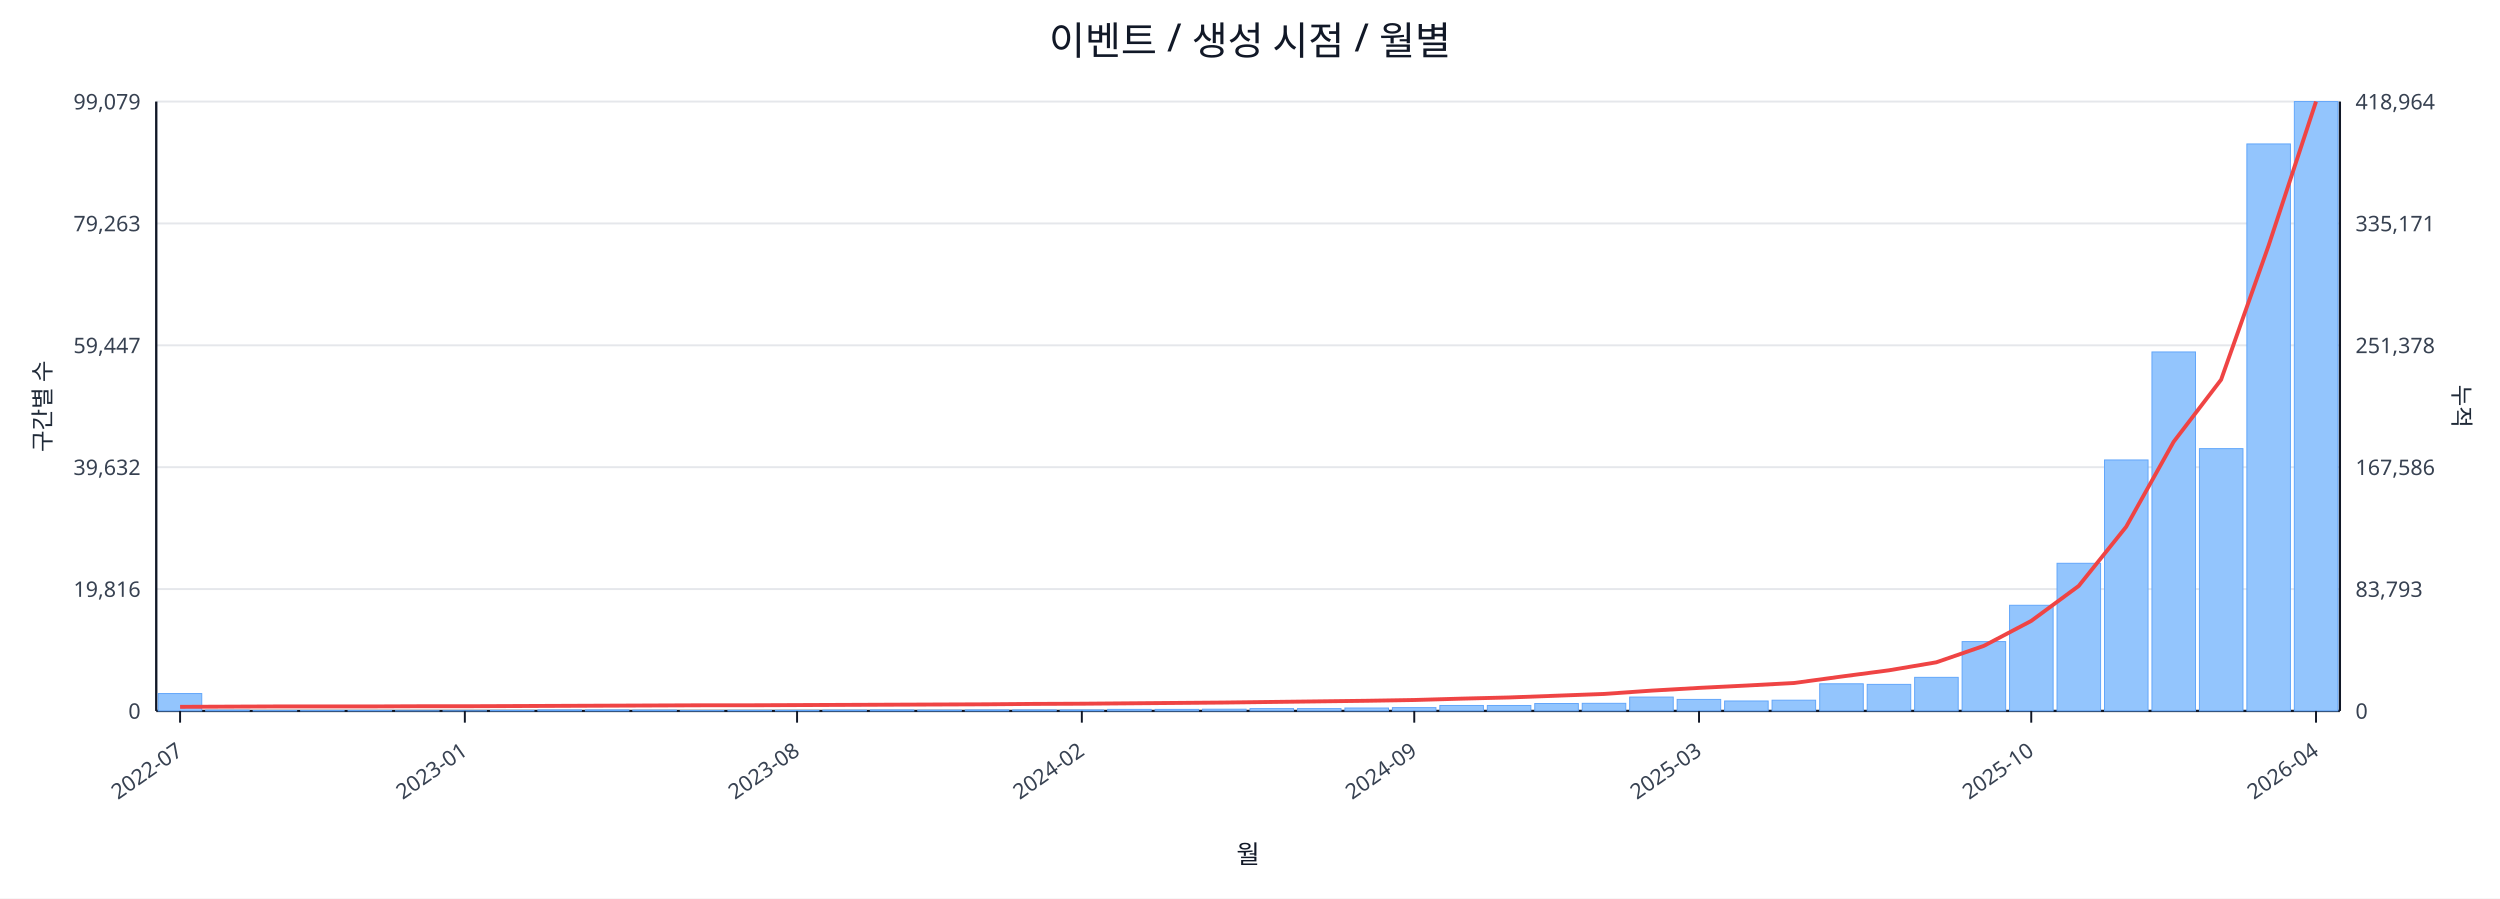
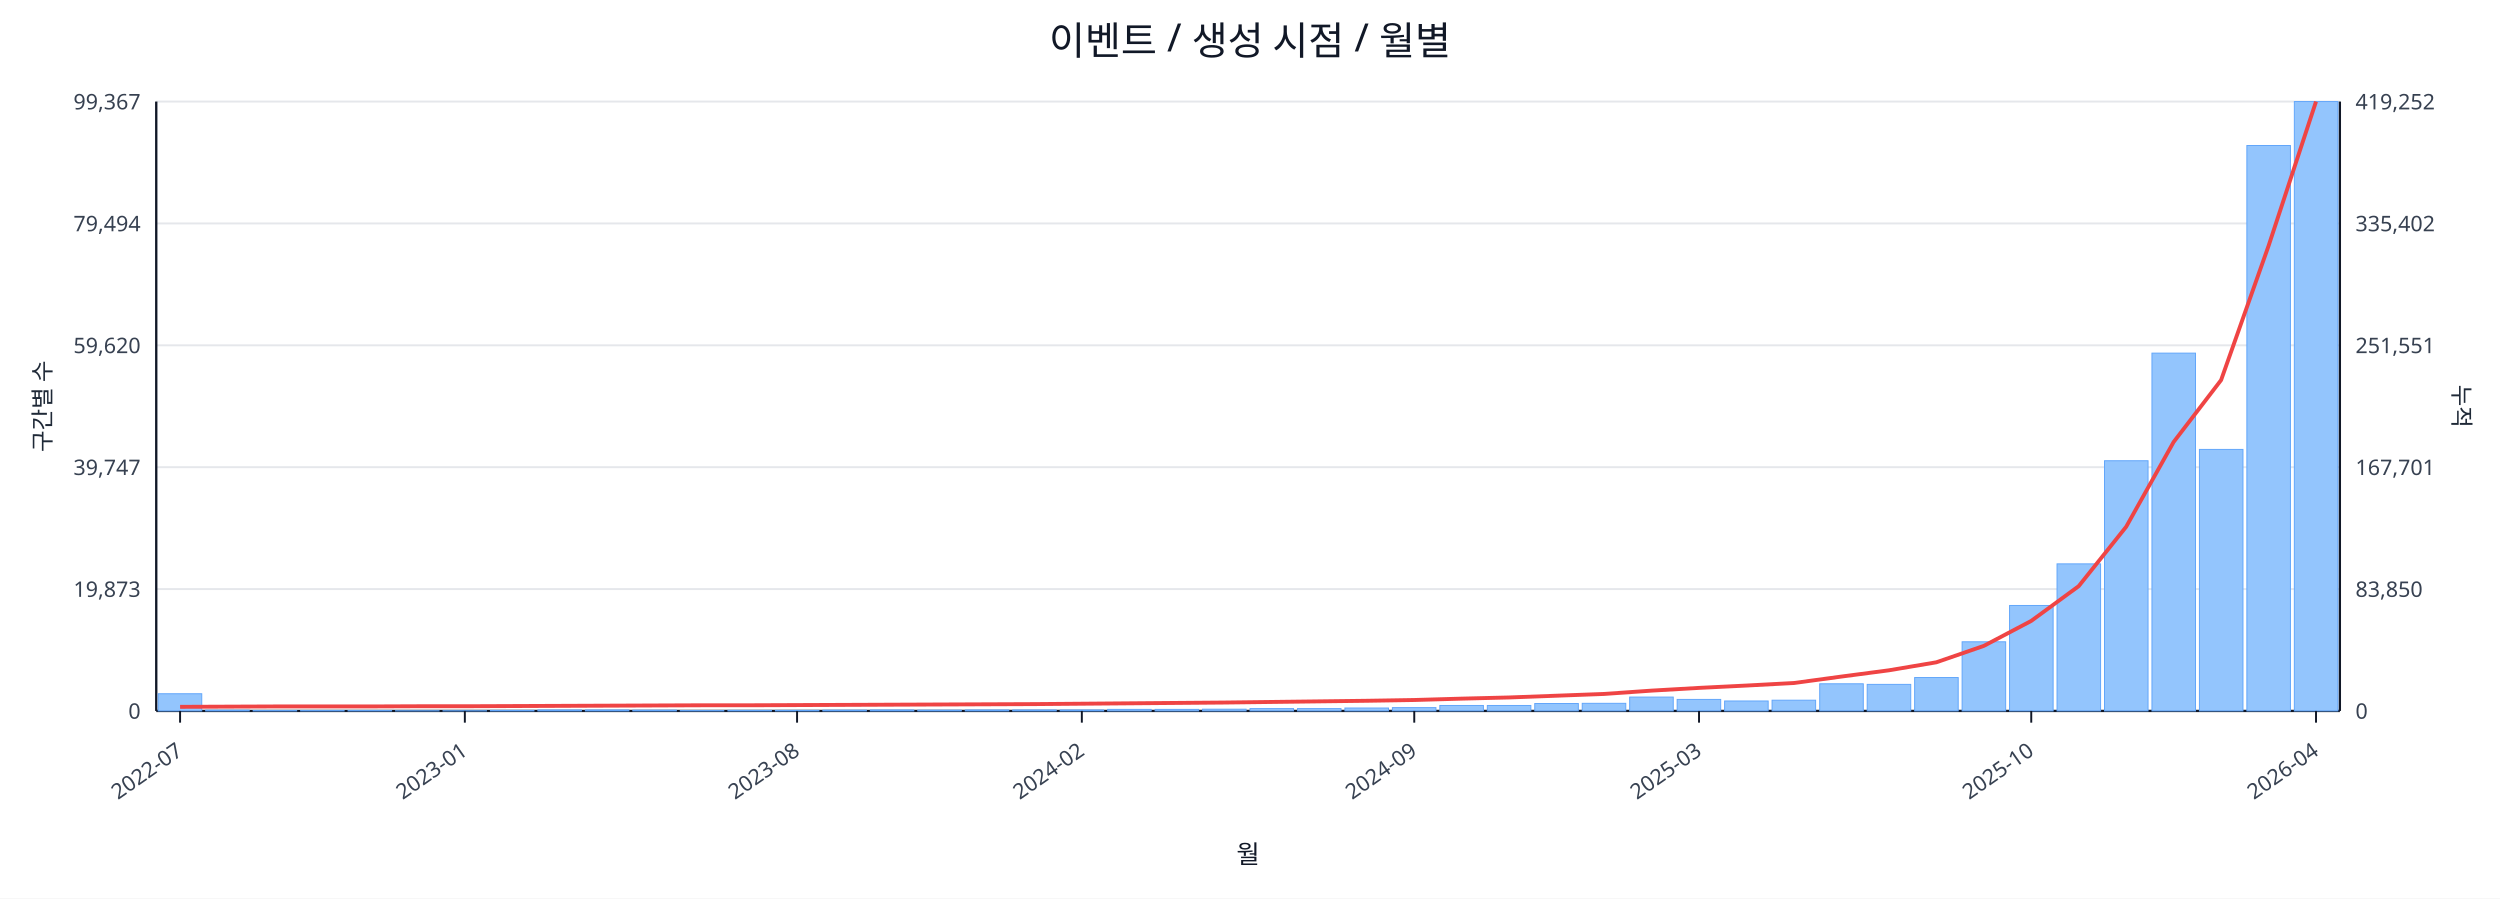
<svg xmlns="http://www.w3.org/2000/svg" width="1280" height="460" viewBox="0 0 1280 460">
  <rect x="0" y="0" width="100%" height="100%" fill="#ffffff" />
  <text x="640.0" y="28" font-size="20" text-anchor="middle" font-family="sans-serif" fill="#111827">이벤트 / 생성 시점 / 월별</text>
  <line x1="80.0" y1="52.0" x2="1198.0" y2="52.0" stroke="#e5e7eb" stroke-width="1" />
-   <text x="72.0" y="56.0" font-size="11" text-anchor="end" font-family="sans-serif" fill="#374151">99,079</text>
-   <text x="1206.0" y="56.0" font-size="11" text-anchor="start" font-family="sans-serif" fill="#374151">418,964</text>
+   <text x="72.0" y="56.0" font-size="11" text-anchor="end" font-family="sans-serif" fill="#374151">99,367</text>
+   <text x="1206.0" y="56.0" font-size="11" text-anchor="start" font-family="sans-serif" fill="#374151">419,252</text>
  <line x1="80.0" y1="114.4" x2="1198.0" y2="114.4" stroke="#e5e7eb" stroke-width="1" />
-   <text x="72.0" y="118.4" font-size="11" text-anchor="end" font-family="sans-serif" fill="#374151">79,263</text>
-   <text x="1206.0" y="118.4" font-size="11" text-anchor="start" font-family="sans-serif" fill="#374151">335,171</text>
+   <text x="72.0" y="118.4" font-size="11" text-anchor="end" font-family="sans-serif" fill="#374151">79,494</text>
+   <text x="1206.0" y="118.4" font-size="11" text-anchor="start" font-family="sans-serif" fill="#374151">335,402</text>
  <line x1="80.0" y1="176.8" x2="1198.0" y2="176.8" stroke="#e5e7eb" stroke-width="1" />
-   <text x="72.0" y="180.8" font-size="11" text-anchor="end" font-family="sans-serif" fill="#374151">59,447</text>
-   <text x="1206.0" y="180.8" font-size="11" text-anchor="start" font-family="sans-serif" fill="#374151">251,378</text>
+   <text x="72.0" y="180.8" font-size="11" text-anchor="end" font-family="sans-serif" fill="#374151">59,620</text>
+   <text x="1206.0" y="180.8" font-size="11" text-anchor="start" font-family="sans-serif" fill="#374151">251,551</text>
  <line x1="80.0" y1="239.2" x2="1198.0" y2="239.2" stroke="#e5e7eb" stroke-width="1" />
-   <text x="72.0" y="243.2" font-size="11" text-anchor="end" font-family="sans-serif" fill="#374151">39,632</text>
-   <text x="1206.0" y="243.2" font-size="11" text-anchor="start" font-family="sans-serif" fill="#374151">167,586</text>
+   <text x="72.0" y="243.2" font-size="11" text-anchor="end" font-family="sans-serif" fill="#374151">39,747</text>
+   <text x="1206.0" y="243.2" font-size="11" text-anchor="start" font-family="sans-serif" fill="#374151">167,701</text>
  <line x1="80.0" y1="301.6" x2="1198.0" y2="301.6" stroke="#e5e7eb" stroke-width="1" />
-   <text x="72.0" y="305.6" font-size="11" text-anchor="end" font-family="sans-serif" fill="#374151">19,816</text>
-   <text x="1206.0" y="305.6" font-size="11" text-anchor="start" font-family="sans-serif" fill="#374151">83,793</text>
+   <text x="72.0" y="305.6" font-size="11" text-anchor="end" font-family="sans-serif" fill="#374151">19,873</text>
+   <text x="1206.0" y="305.6" font-size="11" text-anchor="start" font-family="sans-serif" fill="#374151">83,850</text>
  <line x1="80.0" y1="364.0" x2="1198.0" y2="364.0" stroke="#e5e7eb" stroke-width="1" />
  <text x="72.0" y="368.0" font-size="11" text-anchor="end" font-family="sans-serif" fill="#374151">0</text>
  <text x="1206.0" y="368.0" font-size="11" text-anchor="start" font-family="sans-serif" fill="#374151">0</text>
  <line x1="80.0" y1="364.0" x2="1198.0" y2="364.0" stroke="#111827" stroke-width="1.2" />
  <line x1="80.0" y1="52.0" x2="80.0" y2="364.0" stroke="#111827" stroke-width="1.2" />
  <line x1="1198.0" y1="52.0" x2="1198.0" y2="364.0" stroke="#111827" stroke-width="1.2" />
-   <rect x="81.0" y="355.1" width="22.3" height="8.9" fill="#93c5fd" stroke="#60a5fa" stroke-width="0.5" />
+   <rect x="81.0" y="355.2" width="22.3" height="8.8" fill="#93c5fd" stroke="#60a5fa" stroke-width="0.5" />
  <rect x="105.3" y="363.6" width="22.3" height="0.4" fill="#93c5fd" stroke="#60a5fa" stroke-width="0.5" />
  <rect x="129.6" y="363.8" width="22.3" height="0.2" fill="#93c5fd" stroke="#60a5fa" stroke-width="0.5" />
  <rect x="153.9" y="363.8" width="22.3" height="0.2" fill="#93c5fd" stroke="#60a5fa" stroke-width="0.5" />
  <rect x="178.2" y="363.8" width="22.3" height="0.2" fill="#93c5fd" stroke="#60a5fa" stroke-width="0.5" />
  <rect x="202.5" y="363.9" width="22.3" height="0.1" fill="#93c5fd" stroke="#60a5fa" stroke-width="0.5" />
  <rect x="226.8" y="363.9" width="22.3" height="0.1" fill="#93c5fd" stroke="#60a5fa" stroke-width="0.5" />
  <rect x="251.1" y="363.7" width="22.3" height="0.3" fill="#93c5fd" stroke="#60a5fa" stroke-width="0.5" />
  <rect x="275.4" y="363.5" width="22.3" height="0.5" fill="#93c5fd" stroke="#60a5fa" stroke-width="0.5" />
  <rect x="299.7" y="363.5" width="22.3" height="0.5" fill="#93c5fd" stroke="#60a5fa" stroke-width="0.5" />
  <rect x="324.0" y="363.6" width="22.3" height="0.4" fill="#93c5fd" stroke="#60a5fa" stroke-width="0.5" />
  <rect x="348.3" y="363.8" width="22.3" height="0.2" fill="#93c5fd" stroke="#60a5fa" stroke-width="0.5" />
  <rect x="372.7" y="363.7" width="22.3" height="0.3" fill="#93c5fd" stroke="#60a5fa" stroke-width="0.5" />
  <rect x="397.0" y="363.7" width="22.3" height="0.3" fill="#93c5fd" stroke="#60a5fa" stroke-width="0.5" />
  <rect x="421.3" y="363.6" width="22.3" height="0.4" fill="#93c5fd" stroke="#60a5fa" stroke-width="0.5" />
  <rect x="445.6" y="363.5" width="22.3" height="0.5" fill="#93c5fd" stroke="#60a5fa" stroke-width="0.5" />
  <rect x="469.9" y="363.6" width="22.3" height="0.4" fill="#93c5fd" stroke="#60a5fa" stroke-width="0.5" />
  <rect x="494.2" y="363.5" width="22.3" height="0.5" fill="#93c5fd" stroke="#60a5fa" stroke-width="0.5" />
  <rect x="518.5" y="363.5" width="22.3" height="0.5" fill="#93c5fd" stroke="#60a5fa" stroke-width="0.5" />
  <rect x="542.8" y="363.5" width="22.3" height="0.5" fill="#93c5fd" stroke="#60a5fa" stroke-width="0.5" />
  <rect x="567.1" y="363.2" width="22.3" height="0.8" fill="#93c5fd" stroke="#60a5fa" stroke-width="0.5" />
  <rect x="591.4" y="363.2" width="22.3" height="0.8" fill="#93c5fd" stroke="#60a5fa" stroke-width="0.5" />
  <rect x="615.7" y="363.1" width="22.3" height="0.9" fill="#93c5fd" stroke="#60a5fa" stroke-width="0.5" />
  <rect x="640.0" y="362.8" width="22.3" height="1.2" fill="#93c5fd" stroke="#60a5fa" stroke-width="0.5" />
  <rect x="664.3" y="362.8" width="22.3" height="1.2" fill="#93c5fd" stroke="#60a5fa" stroke-width="0.5" />
  <rect x="688.6" y="362.5" width="22.3" height="1.5" fill="#93c5fd" stroke="#60a5fa" stroke-width="0.5" />
  <rect x="712.9" y="362.3" width="22.3" height="1.7" fill="#93c5fd" stroke="#60a5fa" stroke-width="0.5" />
  <rect x="737.2" y="361.2" width="22.3" height="2.8" fill="#93c5fd" stroke="#60a5fa" stroke-width="0.5" />
  <rect x="761.5" y="361.2" width="22.3" height="2.8" fill="#93c5fd" stroke="#60a5fa" stroke-width="0.5" />
  <rect x="785.8" y="360.2" width="22.3" height="3.8" fill="#93c5fd" stroke="#60a5fa" stroke-width="0.5" />
  <rect x="810.1" y="360.1" width="22.3" height="3.9" fill="#93c5fd" stroke="#60a5fa" stroke-width="0.5" />
  <rect x="834.4" y="356.9" width="22.3" height="7.1" fill="#93c5fd" stroke="#60a5fa" stroke-width="0.5" />
  <rect x="858.7" y="358.1" width="22.3" height="5.9" fill="#93c5fd" stroke="#60a5fa" stroke-width="0.5" />
  <rect x="883.0" y="358.9" width="22.3" height="5.1" fill="#93c5fd" stroke="#60a5fa" stroke-width="0.5" />
  <rect x="907.3" y="358.5" width="22.3" height="5.5" fill="#93c5fd" stroke="#60a5fa" stroke-width="0.5" />
  <rect x="931.7" y="350.1" width="22.3" height="13.9" fill="#93c5fd" stroke="#60a5fa" stroke-width="0.5" />
  <rect x="956.0" y="350.4" width="22.3" height="13.6" fill="#93c5fd" stroke="#60a5fa" stroke-width="0.5" />
-   <rect x="980.3" y="346.8" width="22.3" height="17.2" fill="#93c5fd" stroke="#60a5fa" stroke-width="0.5" />
-   <rect x="1004.6" y="328.5" width="22.3" height="35.5" fill="#93c5fd" stroke="#60a5fa" stroke-width="0.5" />
-   <rect x="1028.9" y="309.9" width="22.3" height="54.1" fill="#93c5fd" stroke="#60a5fa" stroke-width="0.5" />
-   <rect x="1053.2" y="288.4" width="22.3" height="75.6" fill="#93c5fd" stroke="#60a5fa" stroke-width="0.5" />
-   <rect x="1077.5" y="235.5" width="22.3" height="128.5" fill="#93c5fd" stroke="#60a5fa" stroke-width="0.5" />
-   <rect x="1101.8" y="180.2" width="22.3" height="183.8" fill="#93c5fd" stroke="#60a5fa" stroke-width="0.5" />
-   <rect x="1126.1" y="229.7" width="22.3" height="134.3" fill="#93c5fd" stroke="#60a5fa" stroke-width="0.5" />
-   <rect x="1150.4" y="73.7" width="22.3" height="290.3" fill="#93c5fd" stroke="#60a5fa" stroke-width="0.5" />
+   <rect x="980.3" y="346.9" width="22.3" height="17.1" fill="#93c5fd" stroke="#60a5fa" stroke-width="0.5" />
+   <rect x="1004.6" y="328.6" width="22.3" height="35.4" fill="#93c5fd" stroke="#60a5fa" stroke-width="0.5" />
+   <rect x="1028.9" y="310.0" width="22.3" height="54.0" fill="#93c5fd" stroke="#60a5fa" stroke-width="0.5" />
+   <rect x="1053.2" y="288.7" width="22.3" height="75.3" fill="#93c5fd" stroke="#60a5fa" stroke-width="0.5" />
+   <rect x="1077.5" y="235.9" width="22.3" height="128.1" fill="#93c5fd" stroke="#60a5fa" stroke-width="0.5" />
+   <rect x="1101.8" y="180.8" width="22.3" height="183.2" fill="#93c5fd" stroke="#60a5fa" stroke-width="0.5" />
+   <rect x="1126.1" y="230.1" width="22.3" height="133.9" fill="#93c5fd" stroke="#60a5fa" stroke-width="0.5" />
+   <rect x="1150.4" y="74.5" width="22.3" height="289.5" fill="#93c5fd" stroke="#60a5fa" stroke-width="0.5" />
  <rect x="1174.7" y="52.0" width="22.3" height="312.0" fill="#93c5fd" stroke="#60a5fa" stroke-width="0.5" />
-   <polyline fill="none" stroke="#ef4444" stroke-width="2" points="92.2,361.9 116.5,361.8 140.8,361.7 165.1,361.7 189.4,361.7 213.7,361.6 238.0,361.6 262.3,361.5 286.6,361.4 310.9,361.3 335.2,361.2 359.5,361.1 383.8,361.1 408.1,361.0 432.4,360.9 456.7,360.8 481.0,360.7 505.3,360.6 529.6,360.4 553.9,360.3 578.2,360.1 602.5,359.9 626.8,359.7 651.2,359.4 675.5,359.1 699.8,358.8 724.1,358.4 748.4,357.7 772.7,357.1 797.0,356.2 821.3,355.3 845.6,353.6 869.9,352.2 894.2,351.0 918.5,349.7 942.8,346.4 967.1,343.2 991.4,339.1 1015.7,330.7 1040.0,317.9 1064.3,300.0 1088.6,269.7 1112.9,226.2 1137.2,194.4 1161.5,125.8 1185.8,52.0" />
+   <polyline fill="none" stroke="#ef4444" stroke-width="2" points="92.2,361.9 116.5,361.8 140.8,361.7 165.1,361.7 189.4,361.7 213.7,361.6 238.0,361.6 262.3,361.5 286.6,361.4 310.9,361.3 335.2,361.2 359.5,361.1 383.8,361.1 408.1,361.0 432.4,360.9 456.7,360.8 481.0,360.7 505.3,360.6 529.6,360.5 553.9,360.3 578.2,360.1 602.5,359.9 626.8,359.7 651.2,359.4 675.5,359.1 699.8,358.8 724.1,358.4 748.4,357.7 772.7,357.1 797.0,356.2 821.3,355.3 845.6,353.6 869.9,352.2 894.2,351.0 918.5,349.7 942.8,346.4 967.1,343.2 991.4,339.1 1015.7,330.7 1040.0,317.9 1064.3,300.1 1088.6,269.7 1112.9,226.3 1137.2,194.6 1161.5,125.9 1185.8,52.0" />
  <line x1="92.2" y1="364.0" x2="92.2" y2="370.0" stroke="#111827" stroke-width="1" />
  <text x="94.2" y="386.0" font-size="11" text-anchor="end" transform="rotate(-35 94.2 386.0)" font-family="sans-serif" fill="#374151">2022-07</text>
  <line x1="238.0" y1="364.0" x2="238.0" y2="370.0" stroke="#111827" stroke-width="1" />
  <text x="240.0" y="386.0" font-size="11" text-anchor="end" transform="rotate(-35 240.0 386.0)" font-family="sans-serif" fill="#374151">2023-01</text>
  <line x1="408.1" y1="364.0" x2="408.1" y2="370.0" stroke="#111827" stroke-width="1" />
  <text x="410.1" y="386.0" font-size="11" text-anchor="end" transform="rotate(-35 410.1 386.0)" font-family="sans-serif" fill="#374151">2023-08</text>
  <line x1="553.9" y1="364.0" x2="553.9" y2="370.0" stroke="#111827" stroke-width="1" />
  <text x="555.9" y="386.0" font-size="11" text-anchor="end" transform="rotate(-35 555.9 386.0)" font-family="sans-serif" fill="#374151">2024-02</text>
  <line x1="724.1" y1="364.0" x2="724.1" y2="370.0" stroke="#111827" stroke-width="1" />
  <text x="726.1" y="386.0" font-size="11" text-anchor="end" transform="rotate(-35 726.1 386.0)" font-family="sans-serif" fill="#374151">2024-09</text>
  <line x1="869.9" y1="364.0" x2="869.9" y2="370.0" stroke="#111827" stroke-width="1" />
  <text x="871.9" y="386.0" font-size="11" text-anchor="end" transform="rotate(-35 871.9 386.0)" font-family="sans-serif" fill="#374151">2025-03</text>
  <line x1="1040.0" y1="364.0" x2="1040.0" y2="370.0" stroke="#111827" stroke-width="1" />
  <text x="1042.0" y="386.0" font-size="11" text-anchor="end" transform="rotate(-35 1042.0 386.0)" font-family="sans-serif" fill="#374151">2025-10</text>
  <line x1="1185.8" y1="364.0" x2="1185.8" y2="370.0" stroke="#111827" stroke-width="1" />
  <text x="1187.8" y="386.0" font-size="11" text-anchor="end" transform="rotate(-35 1187.8 386.0)" font-family="sans-serif" fill="#374151">2026-04</text>
  <text x="26" y="208.0" font-size="12" transform="rotate(-90 26 208.0)" text-anchor="middle" font-family="sans-serif" fill="#1f2937">구간별 수</text>
  <text x="1256.0" y="208.0" font-size="12" transform="rotate(90 1256.0 208.0)" text-anchor="middle" font-family="sans-serif" fill="#1f2937">누적</text>
  <text x="639.0" y="442.0" font-size="13" text-anchor="middle" font-family="sans-serif" fill="#111827">월</text>
</svg>
